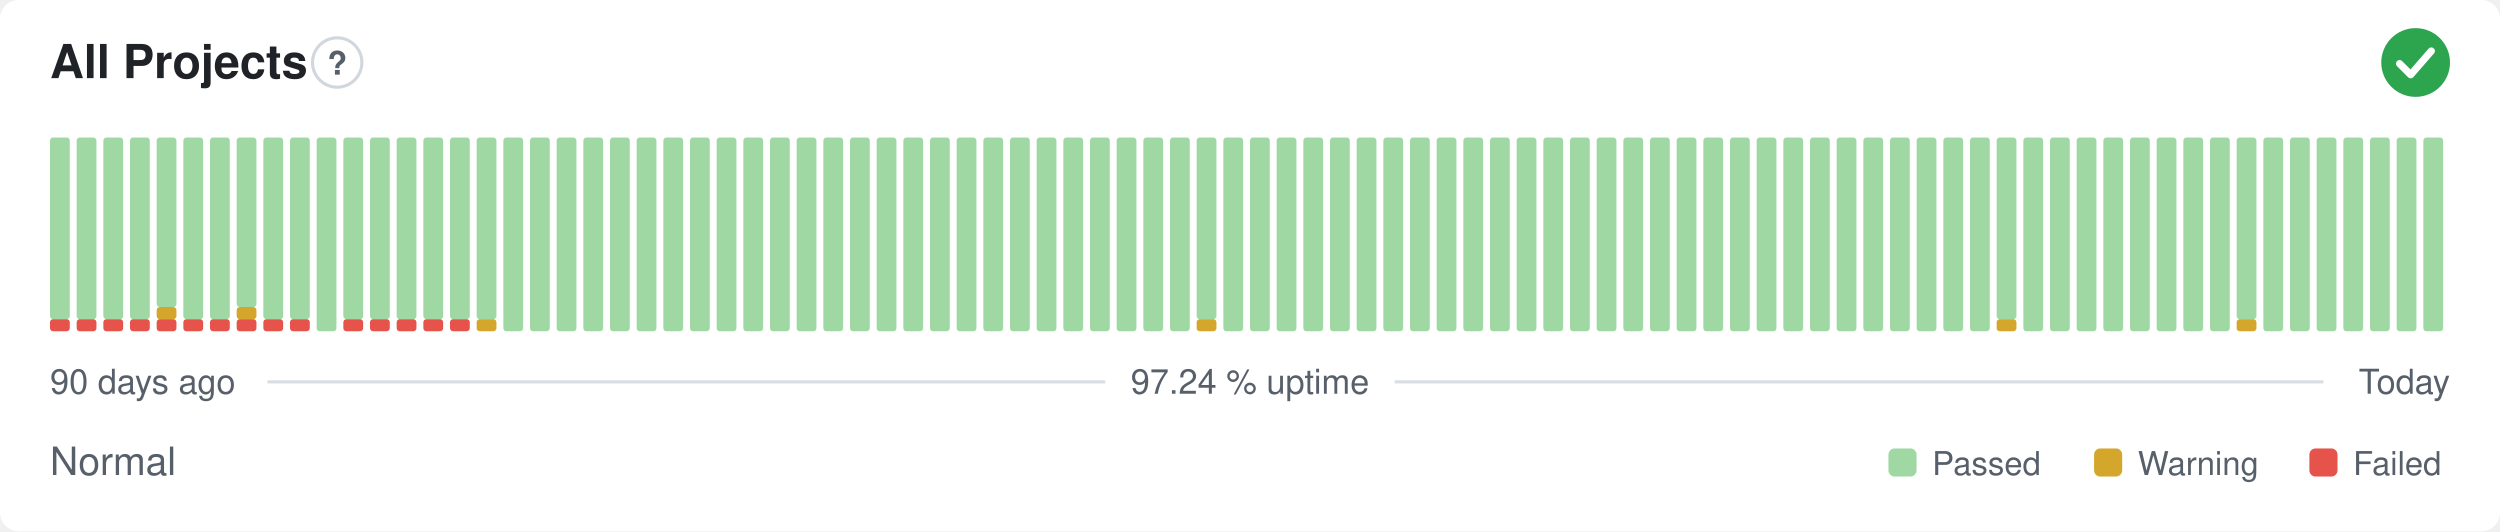
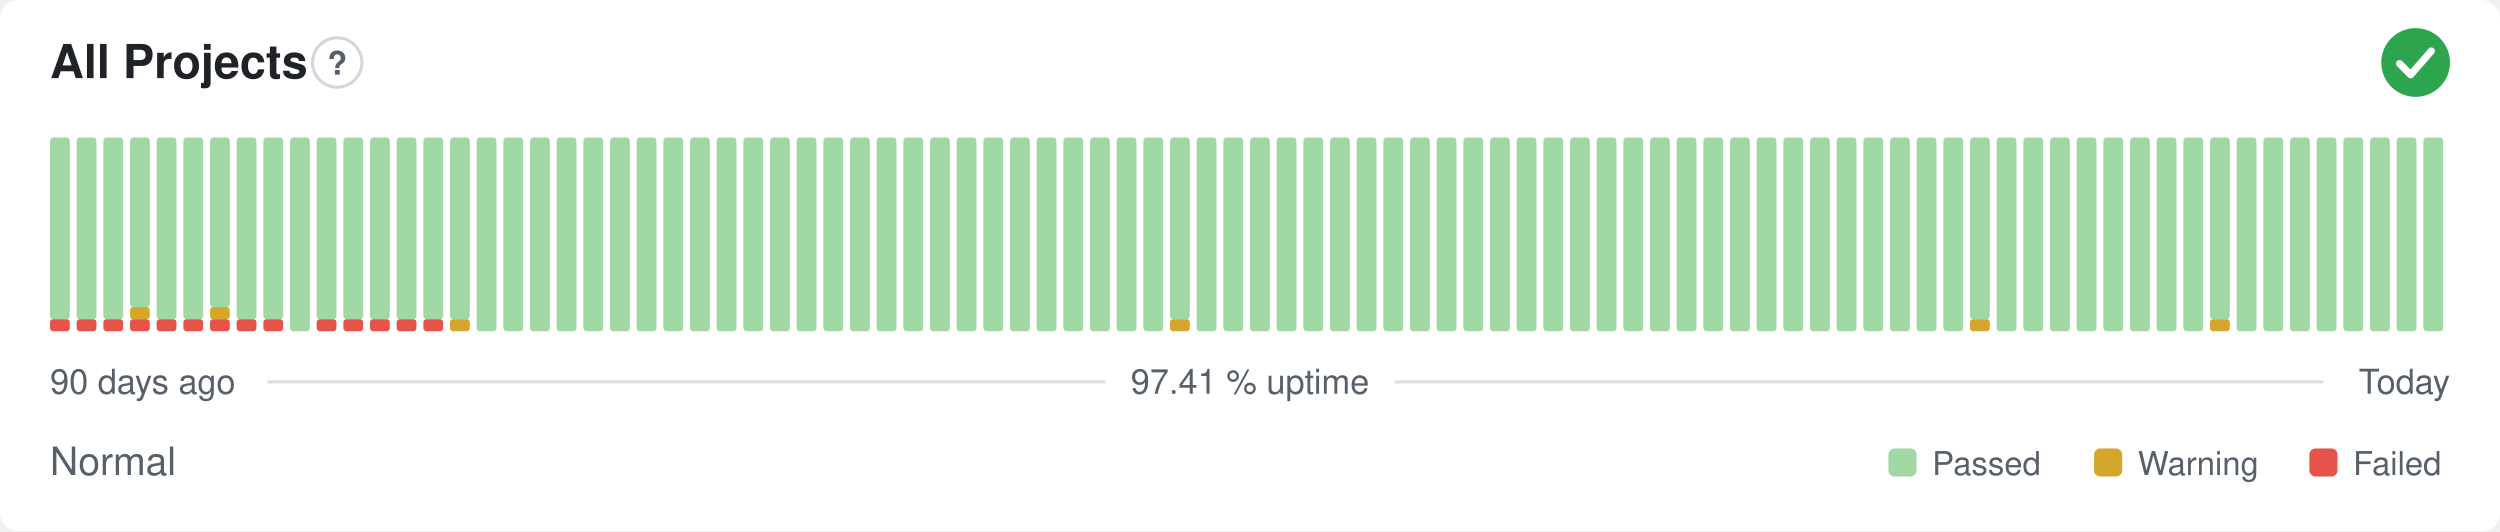
- <svg xmlns="http://www.w3.org/2000/svg" width="800" height="170" viewBox="0 0 800 170" role="img" aria-label="All Projects: Normal, 97.24 % uptime over the last 90 days" font-family="-apple-system,BlinkMacSystemFont,'Segoe UI',Helvetica,Arial,sans-serif">
+ <svg xmlns="http://www.w3.org/2000/svg" width="800" height="170" viewBox="0 0 800 170" role="img" aria-label="All Projects: Normal, 97.41 % uptime over the last 90 days" font-family="-apple-system,BlinkMacSystemFont,'Segoe UI',Helvetica,Arial,sans-serif">
  <style>
    @media (prefers-color-scheme: dark) {
      .bg { fill: #0d1117 }
      .title { fill: #e6edf3 }
      .muted { fill: #8b949e }
      .hint { stroke: #30363d }
      .rule { stroke: #30363d }
      .nodata { fill: #21262d }
    }
  </style>
  <rect class="bg" width="800" height="170" rx="6" fill="#ffffff" />
  <text class="title" x="16" y="25" font-size="15" font-weight="600" fill="#1f2328">All Projects</text>
  <circle class="hint" cx="107.9" cy="20" r="7.9" fill="none" stroke="#d0d7de" stroke-width="1" />
  <text class="muted" x="107.9" y="23.9" text-anchor="middle" font-size="10.4" font-weight="700" fill="#57606a">?</text>
  <circle cx="773" cy="20" r="11" fill="#2da44e" />
  <path d="M767.87 20.37l3.54 3.54 6.60 -7.58" fill="none" stroke="#fff" stroke-width="2.31" stroke-linecap="round" stroke-linejoin="round" />
  <rect x="16.00" y="102.13" width="6.33" height="3.88" rx="1" fill="#e5534b" />
  <rect x="16.00" y="44.00" width="6.33" height="58.13" rx="1" fill="#9fd8a3" />
  <rect x="24.53" y="102.13" width="6.33" height="3.88" rx="1" fill="#e5534b" />
  <rect x="24.53" y="44.00" width="6.33" height="58.13" rx="1" fill="#9fd8a3" />
  <rect x="33.07" y="102.13" width="6.33" height="3.88" rx="1" fill="#e5534b" />
  <rect x="33.07" y="44.00" width="6.33" height="58.13" rx="1" fill="#9fd8a3" />
  <rect x="41.60" y="102.13" width="6.33" height="3.88" rx="1" fill="#e5534b" />
-   <rect x="41.60" y="44.00" width="6.33" height="58.13" rx="1" fill="#9fd8a3" />
+   <rect x="41.60" y="98.25" width="6.33" height="3.88" rx="1" fill="#d4a72c" />
+   <rect x="41.60" y="44.00" width="6.33" height="54.25" rx="1" fill="#9fd8a3" />
  <rect x="50.13" y="102.13" width="6.33" height="3.88" rx="1" fill="#e5534b" />
-   <rect x="50.13" y="98.25" width="6.33" height="3.88" rx="1" fill="#d4a72c" />
-   <rect x="50.13" y="44.00" width="6.33" height="54.25" rx="1" fill="#9fd8a3" />
+   <rect x="50.13" y="44.00" width="6.33" height="58.13" rx="1" fill="#9fd8a3" />
  <rect x="58.67" y="102.13" width="6.33" height="3.88" rx="1" fill="#e5534b" />
  <rect x="58.67" y="44.00" width="6.33" height="58.13" rx="1" fill="#9fd8a3" />
  <rect x="67.20" y="102.13" width="6.33" height="3.88" rx="1" fill="#e5534b" />
-   <rect x="67.20" y="44.00" width="6.33" height="58.13" rx="1" fill="#9fd8a3" />
+   <rect x="67.20" y="98.25" width="6.33" height="3.88" rx="1" fill="#d4a72c" />
+   <rect x="67.20" y="44.00" width="6.33" height="54.25" rx="1" fill="#9fd8a3" />
  <rect x="75.73" y="102.13" width="6.33" height="3.88" rx="1" fill="#e5534b" />
-   <rect x="75.73" y="98.25" width="6.33" height="3.88" rx="1" fill="#d4a72c" />
-   <rect x="75.73" y="44.00" width="6.33" height="54.25" rx="1" fill="#9fd8a3" />
+   <rect x="75.73" y="44.00" width="6.33" height="58.13" rx="1" fill="#9fd8a3" />
  <rect x="84.27" y="102.13" width="6.33" height="3.88" rx="1" fill="#e5534b" />
  <rect x="84.27" y="44.00" width="6.33" height="58.13" rx="1" fill="#9fd8a3" />
-   <rect x="92.80" y="102.13" width="6.33" height="3.88" rx="1" fill="#e5534b" />
-   <rect x="92.80" y="44.00" width="6.33" height="58.13" rx="1" fill="#9fd8a3" />
-   <rect x="101.33" y="44.00" width="6.33" height="62.00" rx="1" fill="#9fd8a3" />
+   <rect x="92.80" y="44.00" width="6.33" height="62.00" rx="1" fill="#9fd8a3" />
+   <rect x="101.33" y="102.13" width="6.33" height="3.88" rx="1" fill="#e5534b" />
+   <rect x="101.33" y="44.00" width="6.33" height="58.13" rx="1" fill="#9fd8a3" />
  <rect x="109.87" y="102.13" width="6.33" height="3.88" rx="1" fill="#e5534b" />
  <rect x="109.87" y="44.00" width="6.33" height="58.13" rx="1" fill="#9fd8a3" />
  <rect x="118.40" y="102.13" width="6.33" height="3.88" rx="1" fill="#e5534b" />
  <rect x="118.40" y="44.00" width="6.33" height="58.13" rx="1" fill="#9fd8a3" />
  <rect x="126.93" y="102.13" width="6.33" height="3.88" rx="1" fill="#e5534b" />
  <rect x="126.93" y="44.00" width="6.33" height="58.13" rx="1" fill="#9fd8a3" />
  <rect x="135.47" y="102.13" width="6.33" height="3.88" rx="1" fill="#e5534b" />
  <rect x="135.47" y="44.00" width="6.33" height="58.13" rx="1" fill="#9fd8a3" />
-   <rect x="144.00" y="102.13" width="6.33" height="3.88" rx="1" fill="#e5534b" />
+   <rect x="144.00" y="102.13" width="6.33" height="3.88" rx="1" fill="#d4a72c" />
  <rect x="144.00" y="44.00" width="6.33" height="58.13" rx="1" fill="#9fd8a3" />
-   <rect x="152.53" y="102.13" width="6.33" height="3.88" rx="1" fill="#d4a72c" />
-   <rect x="152.53" y="44.00" width="6.33" height="58.13" rx="1" fill="#9fd8a3" />
+   <rect x="152.53" y="44.00" width="6.33" height="62.00" rx="1" fill="#9fd8a3" />
  <rect x="161.07" y="44.00" width="6.33" height="62.00" rx="1" fill="#9fd8a3" />
  <rect x="169.60" y="44.00" width="6.33" height="62.00" rx="1" fill="#9fd8a3" />
  <rect x="178.13" y="44.00" width="6.33" height="62.00" rx="1" fill="#9fd8a3" />
  <rect x="186.67" y="44.00" width="6.33" height="62.00" rx="1" fill="#9fd8a3" />
  <rect x="195.20" y="44.00" width="6.33" height="62.00" rx="1" fill="#9fd8a3" />
  <rect x="203.73" y="44.00" width="6.33" height="62.00" rx="1" fill="#9fd8a3" />
  <rect x="212.27" y="44.00" width="6.33" height="62.00" rx="1" fill="#9fd8a3" />
  <rect x="220.80" y="44.00" width="6.33" height="62.00" rx="1" fill="#9fd8a3" />
  <rect x="229.33" y="44.00" width="6.33" height="62.00" rx="1" fill="#9fd8a3" />
  <rect x="237.87" y="44.00" width="6.33" height="62.00" rx="1" fill="#9fd8a3" />
  <rect x="246.40" y="44.00" width="6.33" height="62.00" rx="1" fill="#9fd8a3" />
  <rect x="254.93" y="44.00" width="6.33" height="62.00" rx="1" fill="#9fd8a3" />
  <rect x="263.47" y="44.00" width="6.33" height="62.00" rx="1" fill="#9fd8a3" />
  <rect x="272.00" y="44.00" width="6.33" height="62.00" rx="1" fill="#9fd8a3" />
  <rect x="280.53" y="44.00" width="6.33" height="62.00" rx="1" fill="#9fd8a3" />
  <rect x="289.07" y="44.00" width="6.33" height="62.00" rx="1" fill="#9fd8a3" />
  <rect x="297.60" y="44.00" width="6.33" height="62.00" rx="1" fill="#9fd8a3" />
  <rect x="306.13" y="44.00" width="6.33" height="62.00" rx="1" fill="#9fd8a3" />
  <rect x="314.67" y="44.00" width="6.33" height="62.00" rx="1" fill="#9fd8a3" />
  <rect x="323.20" y="44.00" width="6.33" height="62.00" rx="1" fill="#9fd8a3" />
  <rect x="331.73" y="44.00" width="6.33" height="62.00" rx="1" fill="#9fd8a3" />
  <rect x="340.27" y="44.00" width="6.33" height="62.00" rx="1" fill="#9fd8a3" />
  <rect x="348.80" y="44.00" width="6.33" height="62.00" rx="1" fill="#9fd8a3" />
  <rect x="357.33" y="44.00" width="6.33" height="62.00" rx="1" fill="#9fd8a3" />
  <rect x="365.87" y="44.00" width="6.33" height="62.00" rx="1" fill="#9fd8a3" />
-   <rect x="374.40" y="44.00" width="6.33" height="62.00" rx="1" fill="#9fd8a3" />
-   <rect x="382.93" y="102.13" width="6.33" height="3.88" rx="1" fill="#d4a72c" />
-   <rect x="382.93" y="44.00" width="6.33" height="58.13" rx="1" fill="#9fd8a3" />
+   <rect x="374.40" y="102.13" width="6.33" height="3.88" rx="1" fill="#d4a72c" />
+   <rect x="374.40" y="44.00" width="6.33" height="58.13" rx="1" fill="#9fd8a3" />
+   <rect x="382.93" y="44.00" width="6.33" height="62.00" rx="1" fill="#9fd8a3" />
  <rect x="391.47" y="44.00" width="6.33" height="62.00" rx="1" fill="#9fd8a3" />
  <rect x="400.00" y="44.00" width="6.33" height="62.00" rx="1" fill="#9fd8a3" />
  <rect x="408.53" y="44.00" width="6.33" height="62.00" rx="1" fill="#9fd8a3" />
  <rect x="417.07" y="44.00" width="6.33" height="62.00" rx="1" fill="#9fd8a3" />
  <rect x="425.60" y="44.00" width="6.33" height="62.00" rx="1" fill="#9fd8a3" />
  <rect x="434.13" y="44.00" width="6.33" height="62.00" rx="1" fill="#9fd8a3" />
  <rect x="442.67" y="44.00" width="6.33" height="62.00" rx="1" fill="#9fd8a3" />
  <rect x="451.20" y="44.00" width="6.33" height="62.00" rx="1" fill="#9fd8a3" />
  <rect x="459.73" y="44.00" width="6.33" height="62.00" rx="1" fill="#9fd8a3" />
  <rect x="468.27" y="44.00" width="6.33" height="62.00" rx="1" fill="#9fd8a3" />
  <rect x="476.80" y="44.00" width="6.33" height="62.00" rx="1" fill="#9fd8a3" />
  <rect x="485.33" y="44.00" width="6.33" height="62.00" rx="1" fill="#9fd8a3" />
  <rect x="493.87" y="44.00" width="6.33" height="62.00" rx="1" fill="#9fd8a3" />
  <rect x="502.40" y="44.00" width="6.33" height="62.00" rx="1" fill="#9fd8a3" />
  <rect x="510.93" y="44.00" width="6.33" height="62.00" rx="1" fill="#9fd8a3" />
  <rect x="519.47" y="44.00" width="6.33" height="62.00" rx="1" fill="#9fd8a3" />
  <rect x="528.00" y="44.00" width="6.33" height="62.00" rx="1" fill="#9fd8a3" />
  <rect x="536.53" y="44.00" width="6.33" height="62.00" rx="1" fill="#9fd8a3" />
  <rect x="545.07" y="44.00" width="6.33" height="62.00" rx="1" fill="#9fd8a3" />
  <rect x="553.60" y="44.00" width="6.33" height="62.00" rx="1" fill="#9fd8a3" />
  <rect x="562.13" y="44.00" width="6.33" height="62.00" rx="1" fill="#9fd8a3" />
  <rect x="570.67" y="44.00" width="6.33" height="62.00" rx="1" fill="#9fd8a3" />
  <rect x="579.20" y="44.00" width="6.33" height="62.00" rx="1" fill="#9fd8a3" />
  <rect x="587.73" y="44.00" width="6.33" height="62.00" rx="1" fill="#9fd8a3" />
  <rect x="596.27" y="44.00" width="6.33" height="62.00" rx="1" fill="#9fd8a3" />
  <rect x="604.80" y="44.00" width="6.33" height="62.00" rx="1" fill="#9fd8a3" />
  <rect x="613.33" y="44.00" width="6.33" height="62.00" rx="1" fill="#9fd8a3" />
  <rect x="621.87" y="44.00" width="6.33" height="62.00" rx="1" fill="#9fd8a3" />
-   <rect x="630.40" y="44.00" width="6.33" height="62.00" rx="1" fill="#9fd8a3" />
-   <rect x="638.93" y="102.13" width="6.33" height="3.88" rx="1" fill="#d4a72c" />
-   <rect x="638.93" y="44.00" width="6.33" height="58.13" rx="1" fill="#9fd8a3" />
+   <rect x="630.40" y="102.13" width="6.33" height="3.88" rx="1" fill="#d4a72c" />
+   <rect x="630.40" y="44.00" width="6.33" height="58.13" rx="1" fill="#9fd8a3" />
+   <rect x="638.93" y="44.00" width="6.33" height="62.00" rx="1" fill="#9fd8a3" />
  <rect x="647.47" y="44.00" width="6.33" height="62.00" rx="1" fill="#9fd8a3" />
  <rect x="656.00" y="44.00" width="6.33" height="62.00" rx="1" fill="#9fd8a3" />
  <rect x="664.53" y="44.00" width="6.33" height="62.00" rx="1" fill="#9fd8a3" />
  <rect x="673.07" y="44.00" width="6.33" height="62.00" rx="1" fill="#9fd8a3" />
  <rect x="681.60" y="44.00" width="6.33" height="62.00" rx="1" fill="#9fd8a3" />
  <rect x="690.13" y="44.00" width="6.33" height="62.00" rx="1" fill="#9fd8a3" />
  <rect x="698.67" y="44.00" width="6.33" height="62.00" rx="1" fill="#9fd8a3" />
-   <rect x="707.20" y="44.00" width="6.33" height="62.00" rx="1" fill="#9fd8a3" />
-   <rect x="715.73" y="102.13" width="6.33" height="3.88" rx="1" fill="#d4a72c" />
-   <rect x="715.73" y="44.00" width="6.33" height="58.13" rx="1" fill="#9fd8a3" />
+   <rect x="707.20" y="102.13" width="6.33" height="3.88" rx="1" fill="#d4a72c" />
+   <rect x="707.20" y="44.00" width="6.33" height="58.13" rx="1" fill="#9fd8a3" />
+   <rect x="715.73" y="44.00" width="6.33" height="62.00" rx="1" fill="#9fd8a3" />
  <rect x="724.27" y="44.00" width="6.33" height="62.00" rx="1" fill="#9fd8a3" />
  <rect x="732.80" y="44.00" width="6.33" height="62.00" rx="1" fill="#9fd8a3" />
  <rect x="741.33" y="44.00" width="6.33" height="62.00" rx="1" fill="#9fd8a3" />
  <rect x="749.87" y="44.00" width="6.33" height="62.00" rx="1" fill="#9fd8a3" />
  <rect x="758.40" y="44.00" width="6.33" height="62.00" rx="1" fill="#9fd8a3" />
  <rect x="766.93" y="44.00" width="6.33" height="62.00" rx="1" fill="#9fd8a3" />
  <rect x="775.47" y="44.00" width="6.33" height="62.00" rx="1" fill="#9fd8a3" />
  <text class="muted" x="16" y="126" font-size="11" fill="#57606a">90 days ago</text>
-   <text class="muted" x="400" y="126" text-anchor="middle" font-size="11" fill="#57606a">97.24 % uptime</text>
+   <text class="muted" x="400" y="126" text-anchor="middle" font-size="11" fill="#57606a">97.41 % uptime</text>
  <text class="muted" x="784" y="126" text-anchor="end" font-size="11" fill="#57606a">Today</text>
  <line class="rule" x1="85.6" y1="122.2" x2="353.7" y2="122.2" stroke="#d8dee4" stroke-width="1" />
  <line class="rule" x1="446.3" y1="122.2" x2="743.5" y2="122.2" stroke="#d8dee4" stroke-width="1" />
  <text class="muted" x="16" y="152" font-size="12.5" fill="#57606a">Normal</text>
  <rect x="604.3" y="143.5" width="9.0" height="9.0" rx="2" fill="#9fd8a3" />
  <text class="muted" x="618.3" y="152" font-size="10.5" fill="#57606a">Passed</text>
  <rect x="670.1" y="143.5" width="9.0" height="9.0" rx="2" fill="#d4a72c" />
  <text class="muted" x="684.1" y="152" font-size="10.5" fill="#57606a">Warning</text>
  <rect x="739.0" y="143.5" width="9.0" height="9.0" rx="2" fill="#e5534b" />
  <text class="muted" x="753.0" y="152" font-size="10.5" fill="#57606a">Failed</text>
</svg>
